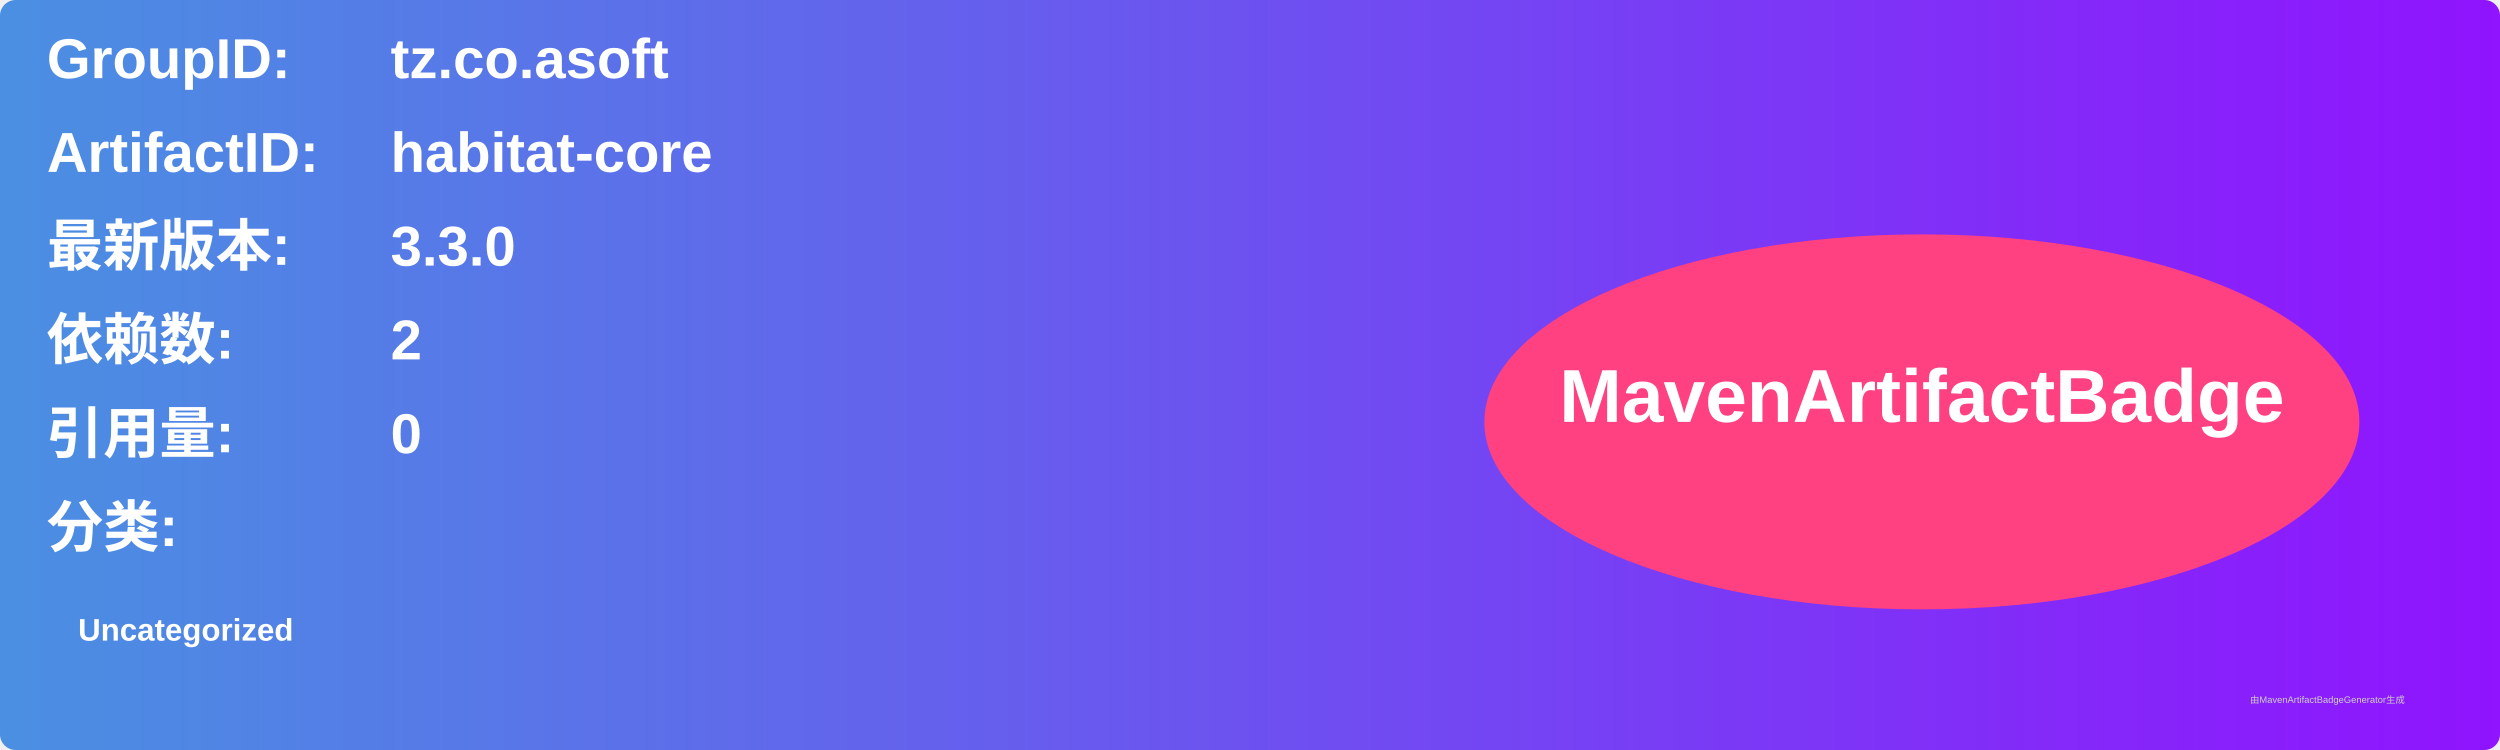
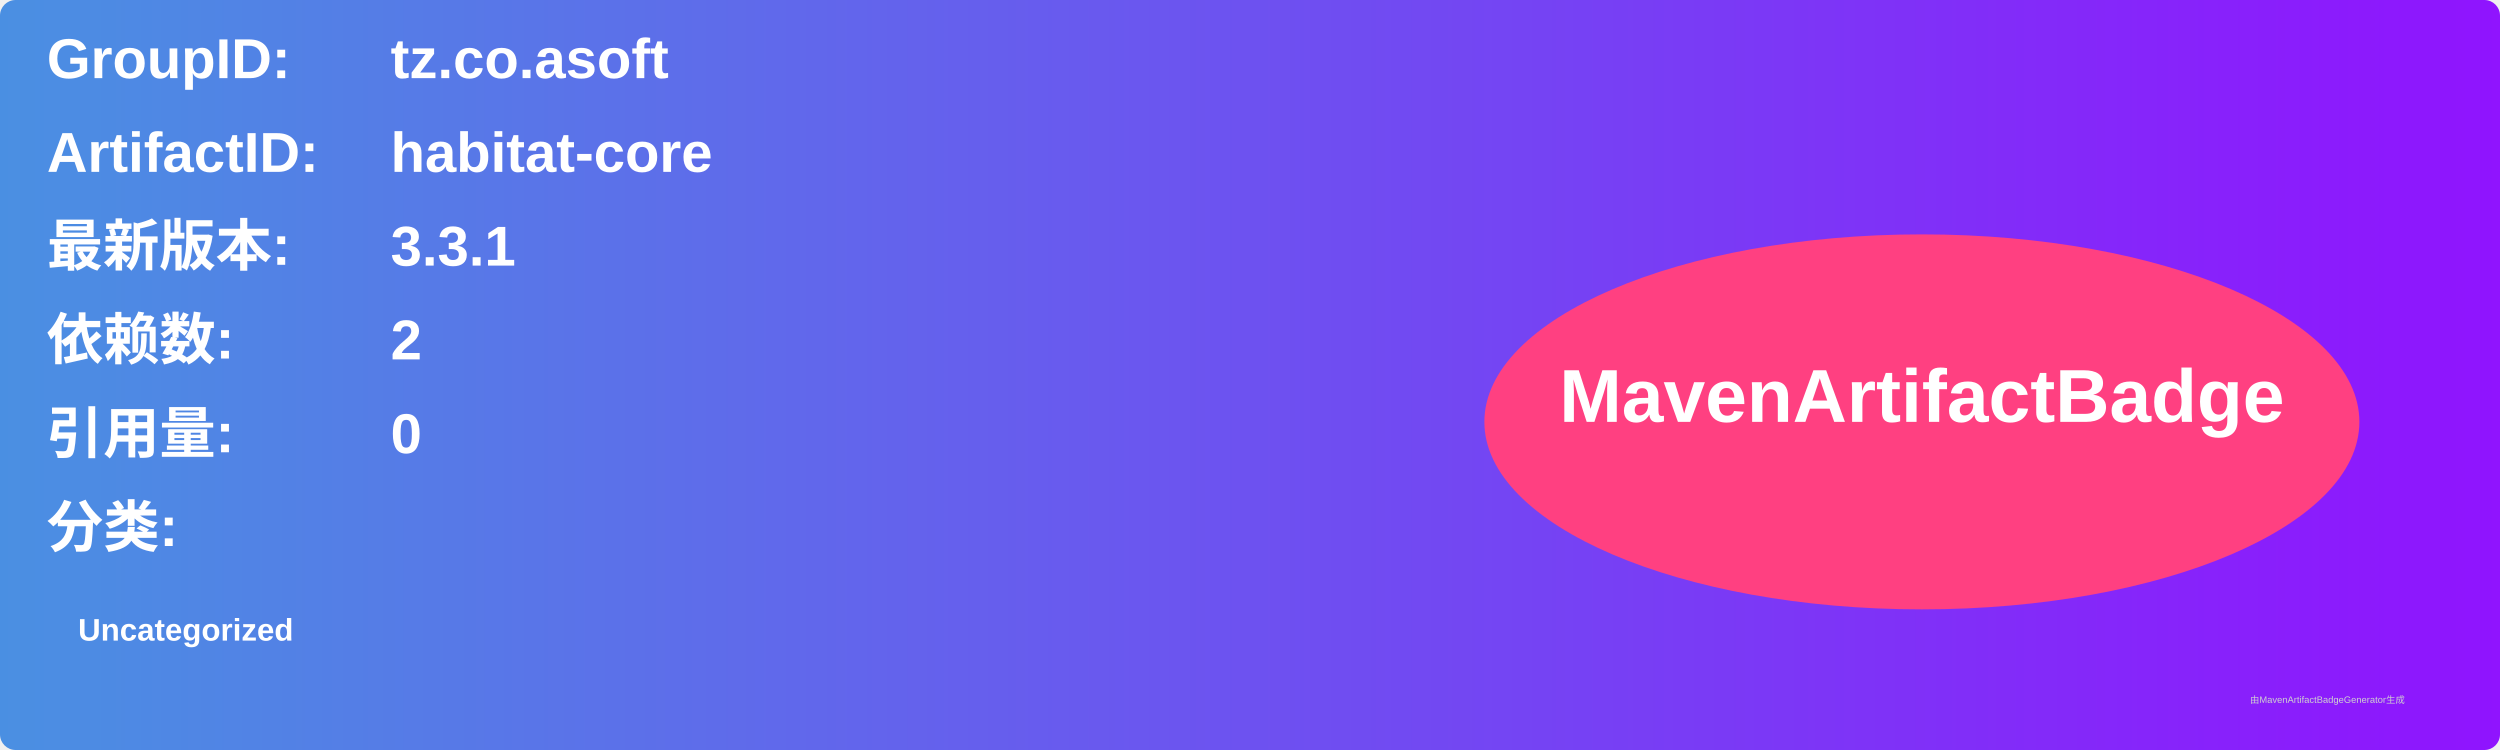
<svg xmlns="http://www.w3.org/2000/svg" width="800" height="240" viewBox="0 0 800 240">
  <linearGradient id="grad" x1="0%" y1="0%" x2="100%" y2="0%">
    <stop offset="0%" stop-color="#4a90e2" />
    <stop offset="100%" stop-color="#9013fe" />
  </linearGradient>
  <rect width="100%" height="100%" rx="5" ry="5" fill="url(#grad)" />
  <g transform="translate(15, 15)">
    <text x="0" y="10" font-family="Arial" font-size="18" fill="white" font-weight="bold" width="260">GroupID:</text>
    <text x="110" y="10" font-family="Arial" font-size="18" fill="white" font-weight="bold" width="460">tz.co.asoft</text>
    <text x="0" y="40" font-family="Arial" font-size="18" fill="white" font-weight="bold" width="260">ArtifactID:</text>
    <text x="110" y="40" font-family="Arial" font-size="18" fill="white" font-weight="bold" width="460">habitat-core</text>
    <text x="0" y="70" font-family="Arial" font-size="18" fill="white" font-weight="bold">最新版本:</text>
    <text x="110" y="70" font-family="Arial" font-size="18" fill="white" font-weight="bold">
-       <tspan font-weight="bold">3.3.0</tspan>
+       <tspan font-weight="bold">3.3.1</tspan>
    </text>
    <text x="0" y="100" font-family="Arial" font-size="18" fill="white" font-weight="bold">依赖数: </text>
    <text x="110" y="100" font-family="Arial" font-size="18" fill="white">
      <tspan font-weight="bold">2</tspan>
    </text>
    <text x="0" y="130" font-family="Arial" font-size="18" fill="white" font-weight="bold">引用量: </text>
    <text x="110" y="130" font-family="Arial" font-size="18" fill="white">
      <tspan font-weight="bold">0</tspan>
    </text>
    <text x="0" y="160" font-family="Arial" font-size="18" fill="white" font-weight="bold">分类:</text>
    <text x="10" y="190" font-family="Arial" font-size="10" fill="white">
      <tspan font-weight="bold">Uncategorized</tspan>
    </text>
    <ellipse cx="600" cy="120" rx="140" ry="60" fill="#ff4081" />
    <text x="600" y="120" text-anchor="middle" font-family="Arial" font-size="24" fill="white" font-weight="bold">MavenArtifactBadge</text>
  </g>
  <text x="720" y="225" font-family="Arial" font-size="3" fill="#d0d0d0">由MavenArtifactBadgeGenerator生成</text>
</svg>
